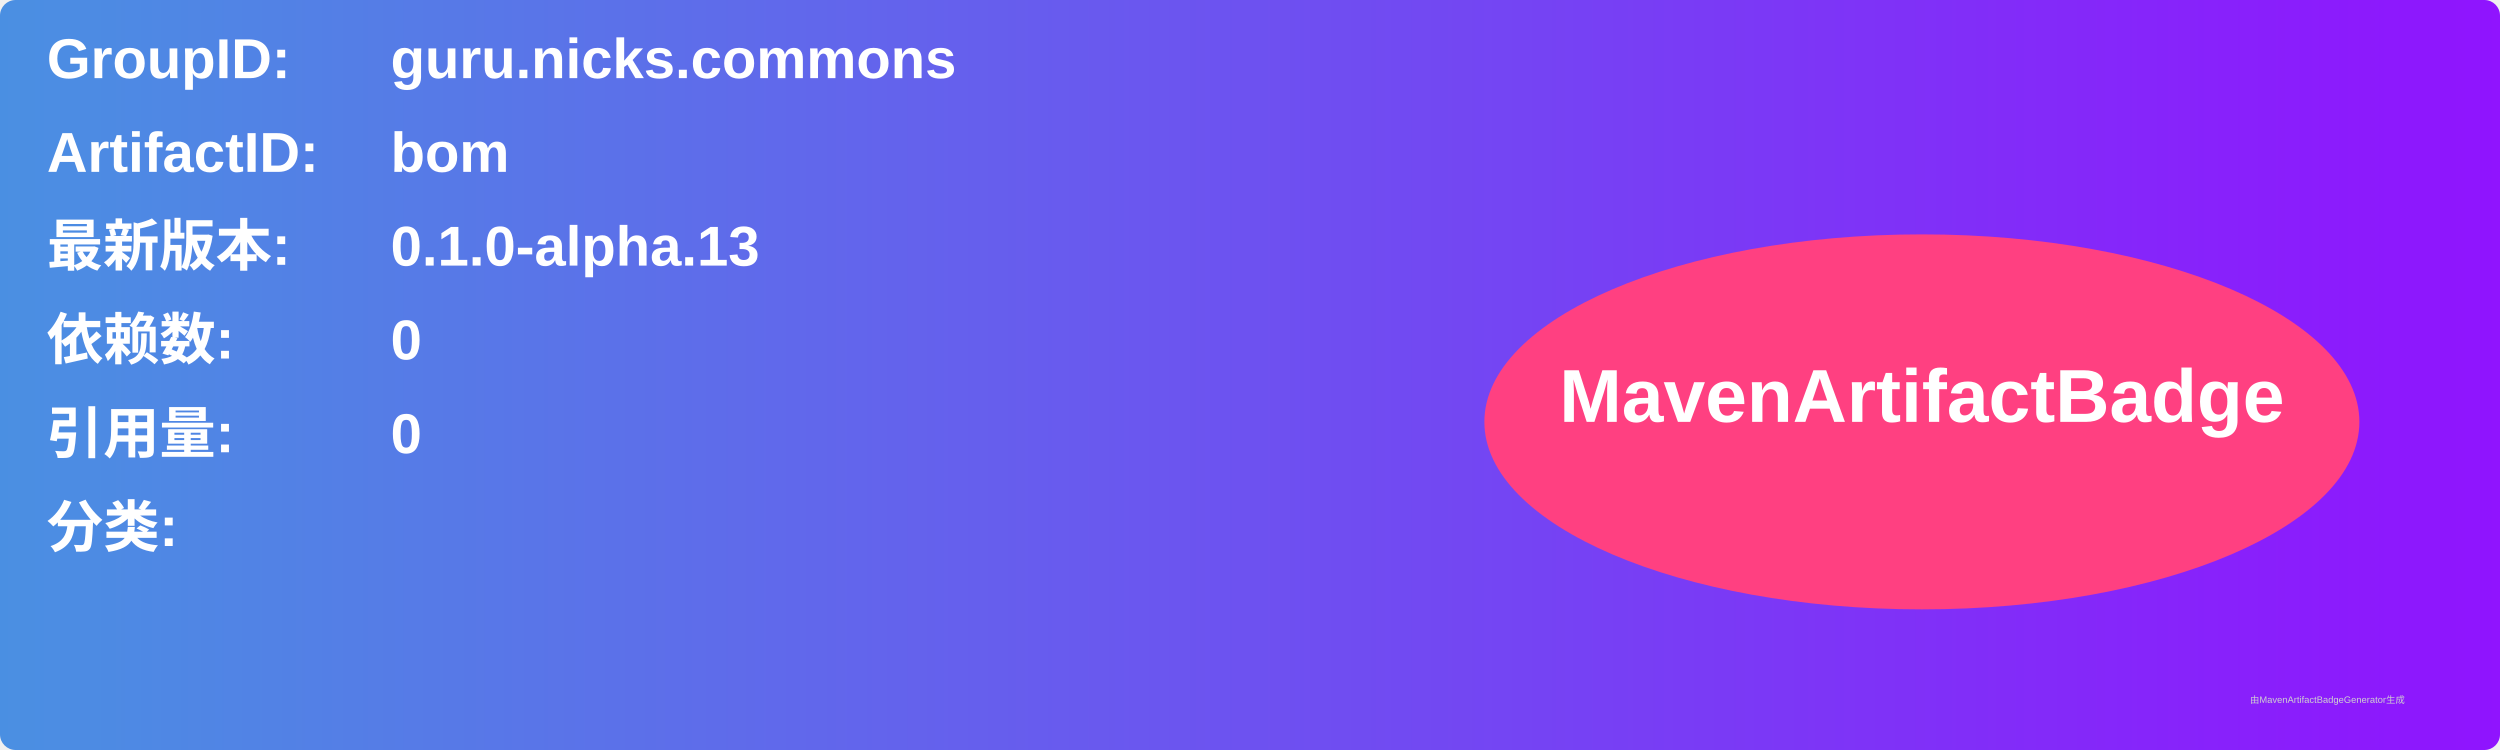
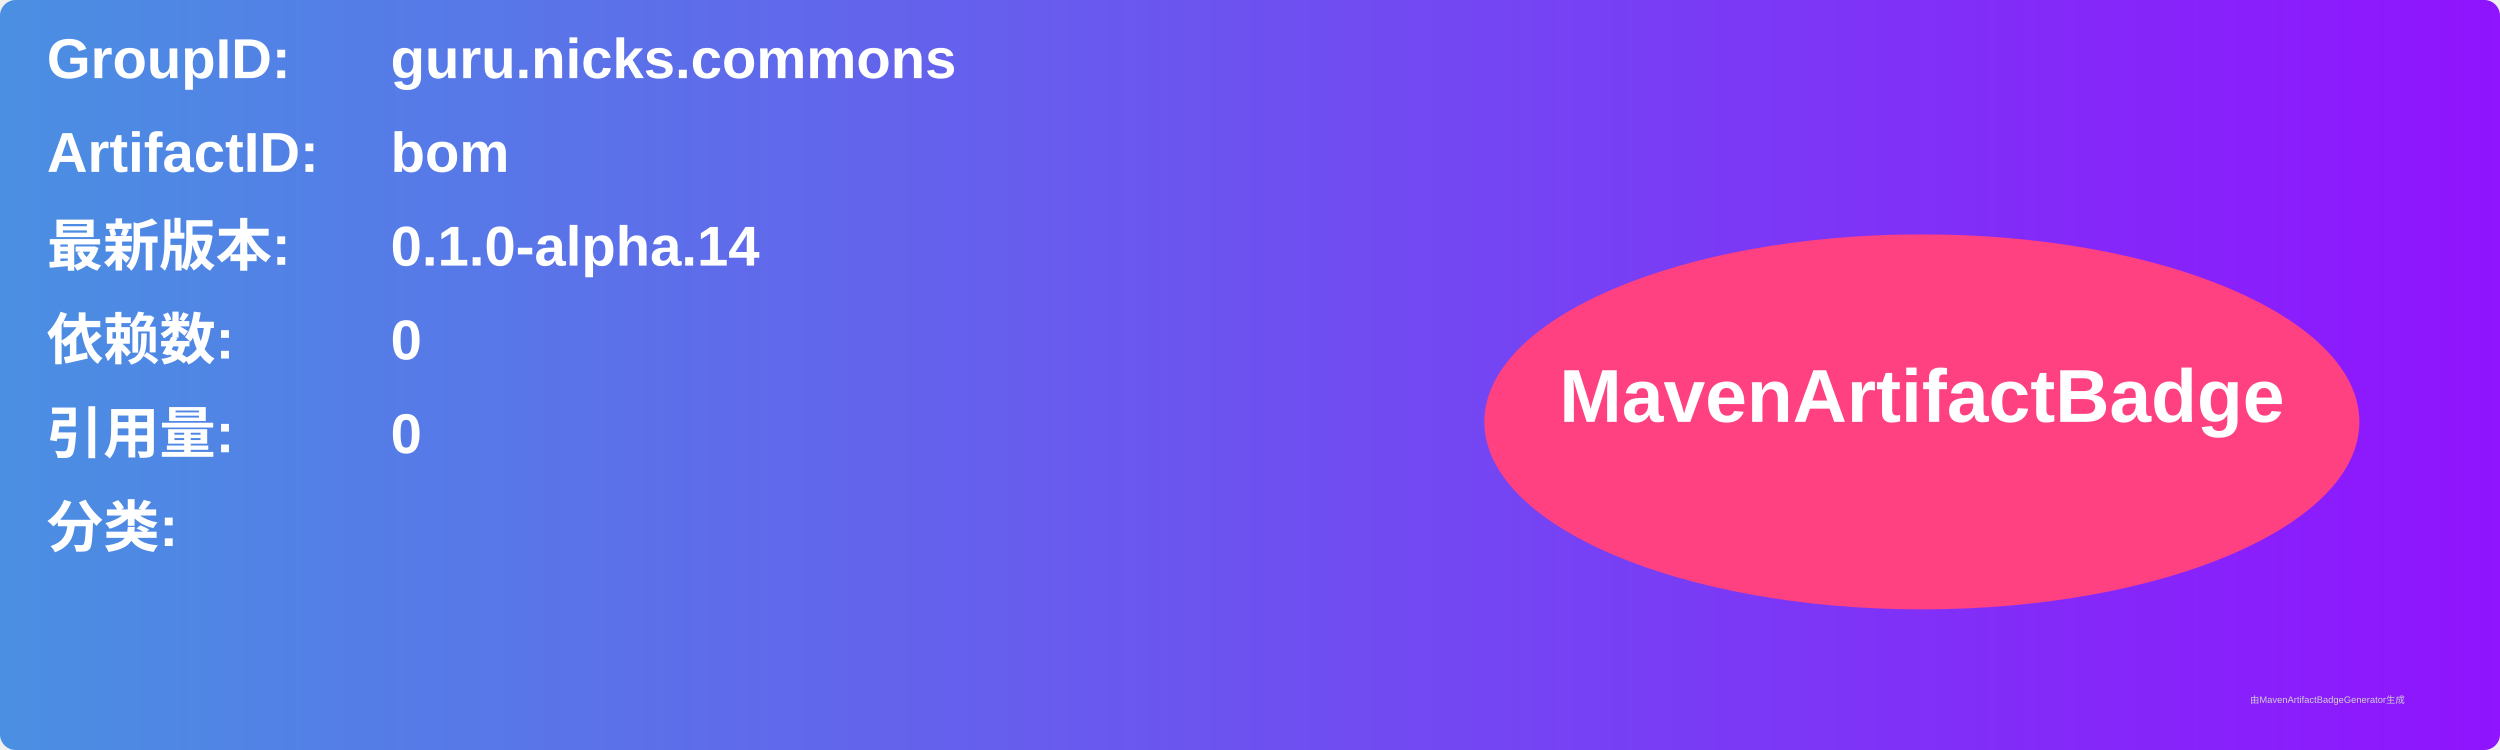
<svg xmlns="http://www.w3.org/2000/svg" width="800" height="240" viewBox="0 0 800 240">
  <linearGradient id="grad" x1="0%" y1="0%" x2="100%" y2="0%">
    <stop offset="0%" stop-color="#4a90e2" />
    <stop offset="100%" stop-color="#9013fe" />
  </linearGradient>
  <rect width="100%" height="100%" rx="5" ry="5" fill="url(#grad)" />
  <g transform="translate(15, 15)">
    <text x="0" y="10" font-family="Arial" font-size="18" fill="white" font-weight="bold" width="260">GroupID:</text>
    <text x="110" y="10" font-family="Arial" font-size="18" fill="white" font-weight="bold" width="460">guru.nicks.commons</text>
    <text x="0" y="40" font-family="Arial" font-size="18" fill="white" font-weight="bold" width="260">ArtifactID:</text>
    <text x="110" y="40" font-family="Arial" font-size="18" fill="white" font-weight="bold" width="460">bom</text>
    <text x="0" y="70" font-family="Arial" font-size="18" fill="white" font-weight="bold">最新版本:</text>
    <text x="110" y="70" font-family="Arial" font-size="18" fill="white" font-weight="bold">
-       <tspan font-weight="bold">0.1.0-alpha.13</tspan>
+       <tspan font-weight="bold">0.1.0-alpha.14</tspan>
    </text>
    <text x="0" y="100" font-family="Arial" font-size="18" fill="white" font-weight="bold">依赖数: </text>
    <text x="110" y="100" font-family="Arial" font-size="18" fill="white">
      <tspan font-weight="bold">0</tspan>
    </text>
    <text x="0" y="130" font-family="Arial" font-size="18" fill="white" font-weight="bold">引用量: </text>
    <text x="110" y="130" font-family="Arial" font-size="18" fill="white">
      <tspan font-weight="bold">0</tspan>
    </text>
    <text x="0" y="160" font-family="Arial" font-size="18" fill="white" font-weight="bold">分类:</text>
    <text x="10" y="190" font-family="Arial" font-size="10" fill="white">
      <tspan font-weight="bold" />
    </text>
    <ellipse cx="600" cy="120" rx="140" ry="60" fill="#ff4081" />
    <text x="600" y="120" text-anchor="middle" font-family="Arial" font-size="24" fill="white" font-weight="bold">MavenArtifactBadge</text>
  </g>
  <text x="720" y="225" font-family="Arial" font-size="3" fill="#d0d0d0">由MavenArtifactBadgeGenerator生成</text>
</svg>
